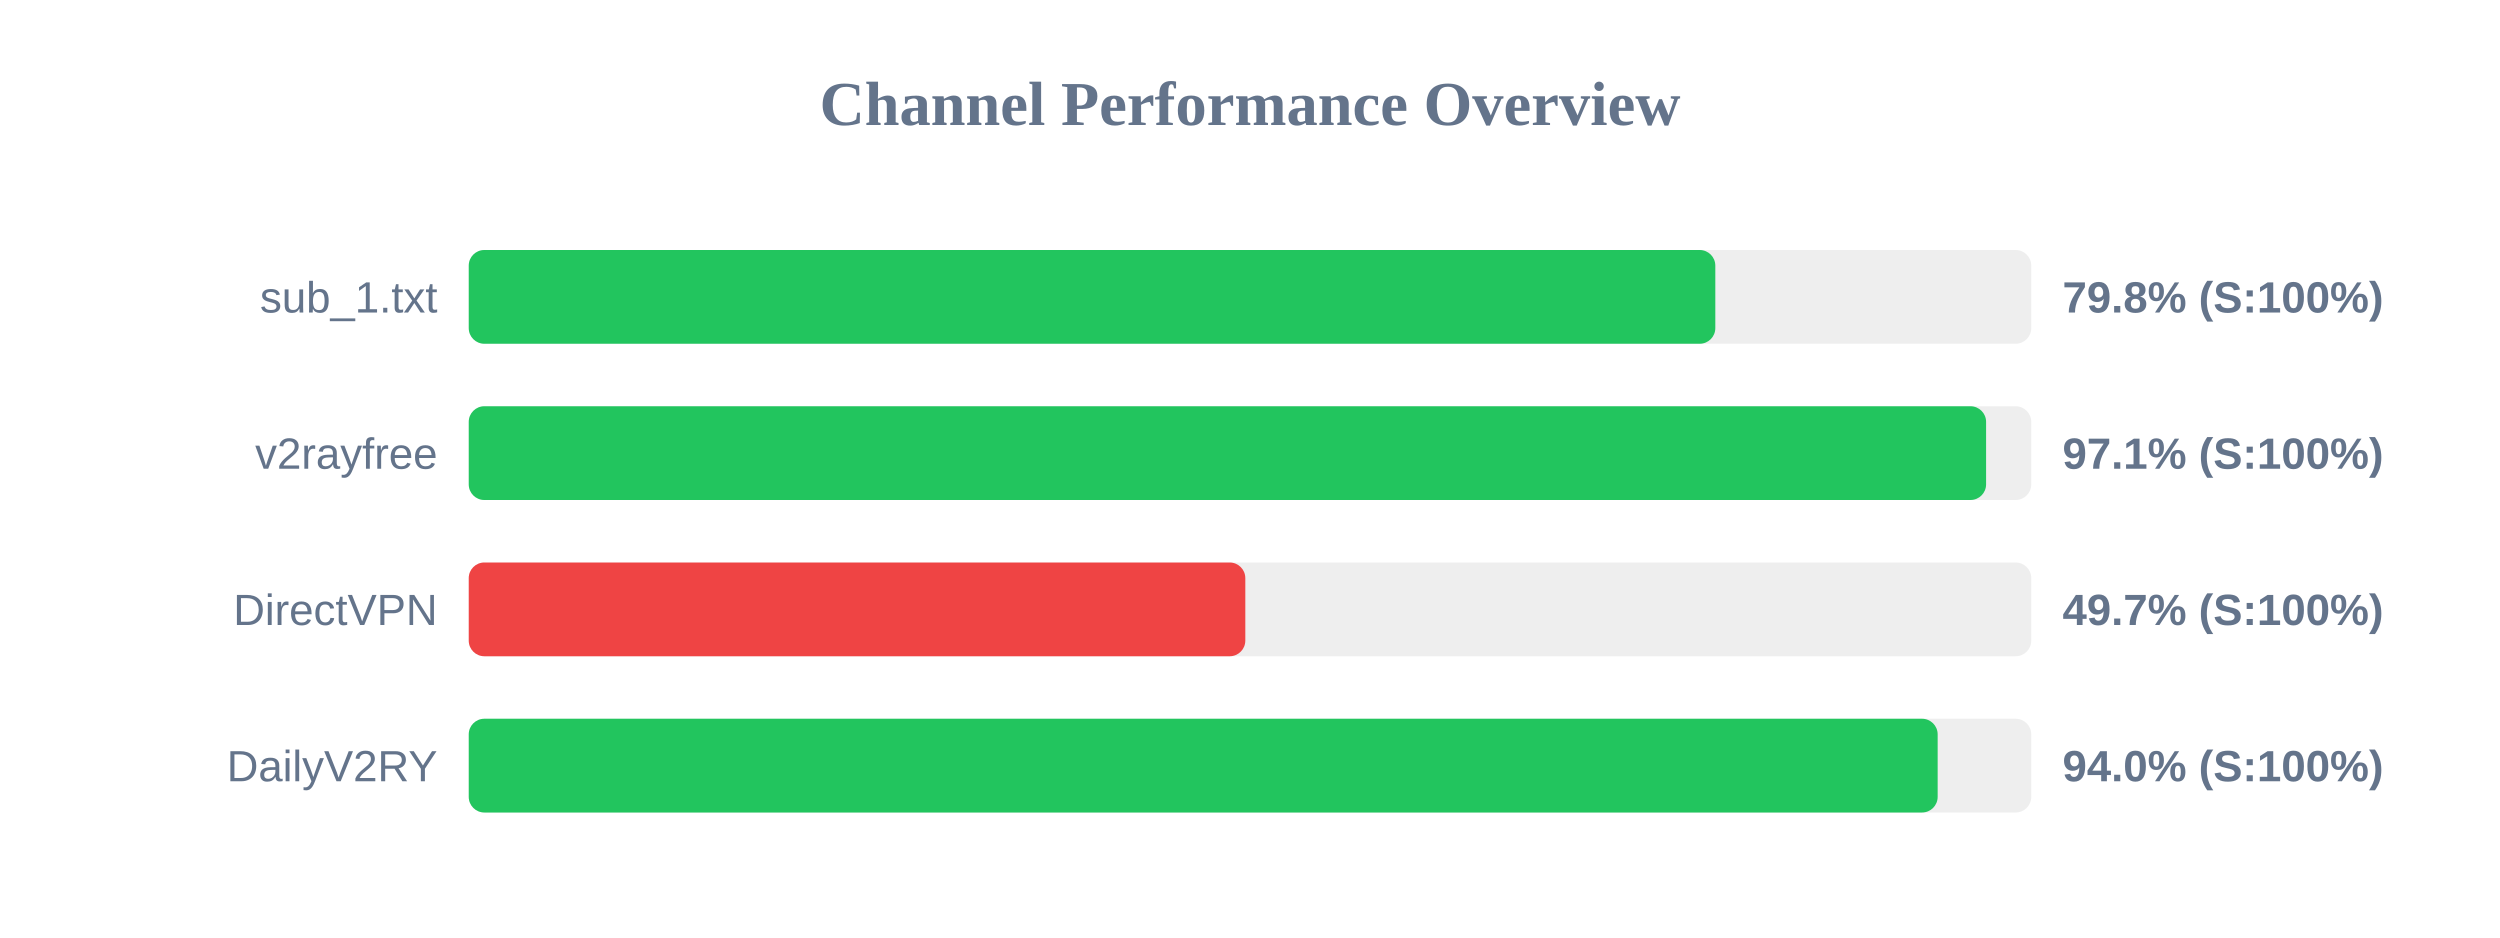
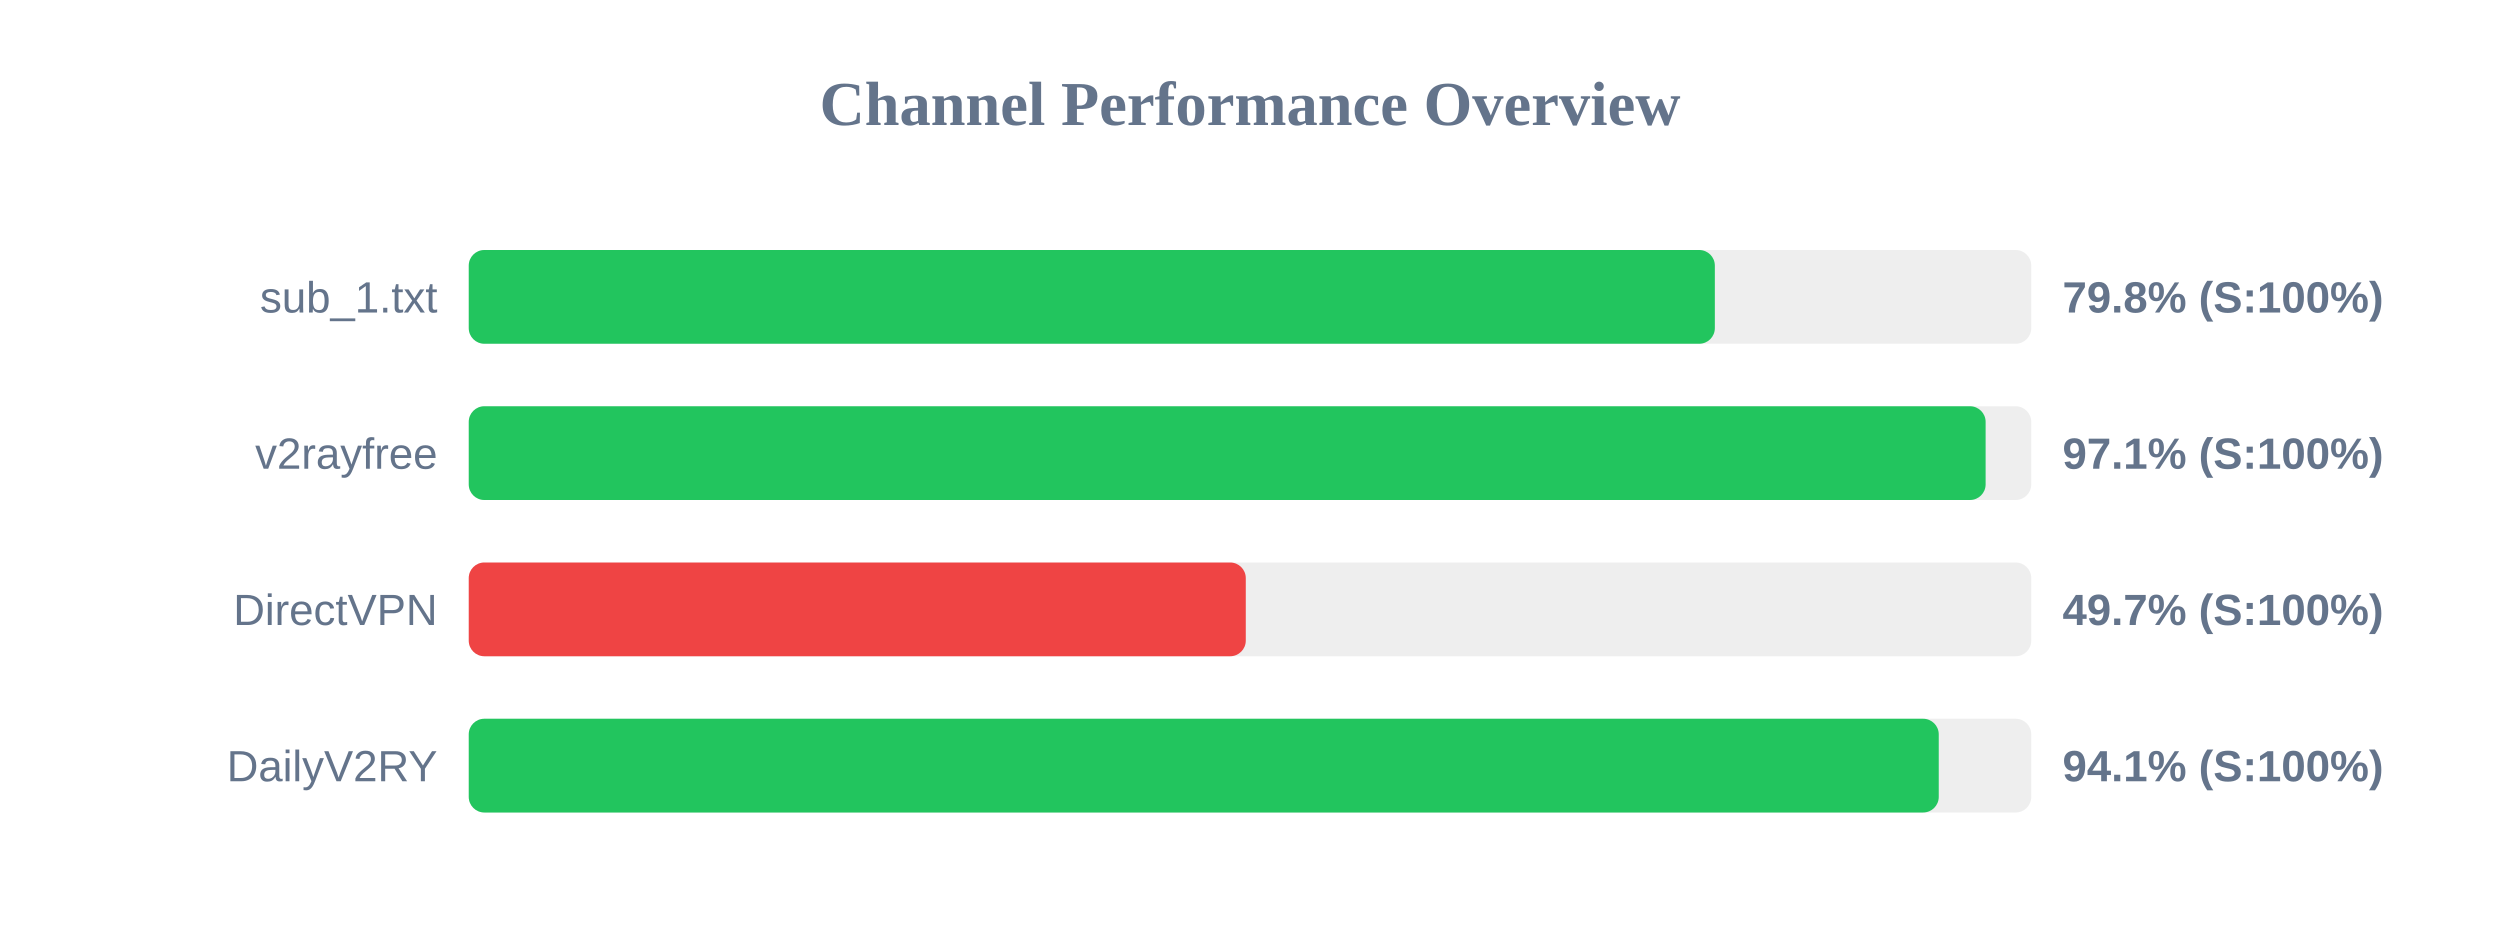
<svg xmlns="http://www.w3.org/2000/svg" width="800" height="300" version="1.1">
  <style>
        .row { font: 14px Arial; fill: #64748b; }
        .score { font: bold 14px Arial; fill: #64748b; }
    </style>
  <text x="400" y="40" text-anchor="middle" font-size="20px" font-weight="bold" fill="#64748b">Channel Performance Overview</text>
  <rect x="150" y="80" width="500" height="30" fill="#eee" rx="5" />
-   <rect x="150" y="80" width="398.9" height="30" fill="#22c55e" rx="5" />
+   <rect x="150" y="80" width="398.75" height="30" fill="#22c55e" rx="5" />
  <text x="140" y="100" text-anchor="end" class="row">sub_1.txt</text>
  <text x="660" y="100" text-anchor="start" class="score">79.8% (S:100%)</text>
  <rect x="150" y="130" width="500" height="30" fill="#eee" rx="5" />
-   <rect x="150" y="130" width="485.55" height="30" fill="#22c55e" rx="5" />
+   <rect x="150" y="130" width="485.4" height="30" fill="#22c55e" rx="5" />
  <text x="140" y="150" text-anchor="end" class="row">v2rayfree</text>
  <text x="660" y="150" text-anchor="start" class="score">97.1% (S:100%)</text>
  <rect x="150" y="180" width="500" height="30" fill="#eee" rx="5" />
-   <rect x="150" y="180" width="248.5" height="30" fill="#ef4444" rx="5" />
+   <rect x="150" y="180" width="248.65" height="30" fill="#ef4444" rx="5" />
  <text x="140" y="200" text-anchor="end" class="row">DirectVPN</text>
  <text x="660" y="200" text-anchor="start" class="score">49.7% (S:100%)</text>
  <rect x="150" y="230" width="500" height="30" fill="#eee" rx="5" />
-   <rect x="150" y="230" width="470.05" height="30" fill="#22c55e" rx="5" />
+   <rect x="150" y="230" width="470.4" height="30" fill="#22c55e" rx="5" />
  <text x="140" y="250" text-anchor="end" class="row">DailyV2RY</text>
-   <text x="660" y="250" text-anchor="start" class="score">94.0% (S:100%)</text>
+   <text x="660" y="250" text-anchor="start" class="score">94.1% (S:100%)</text>
</svg>
